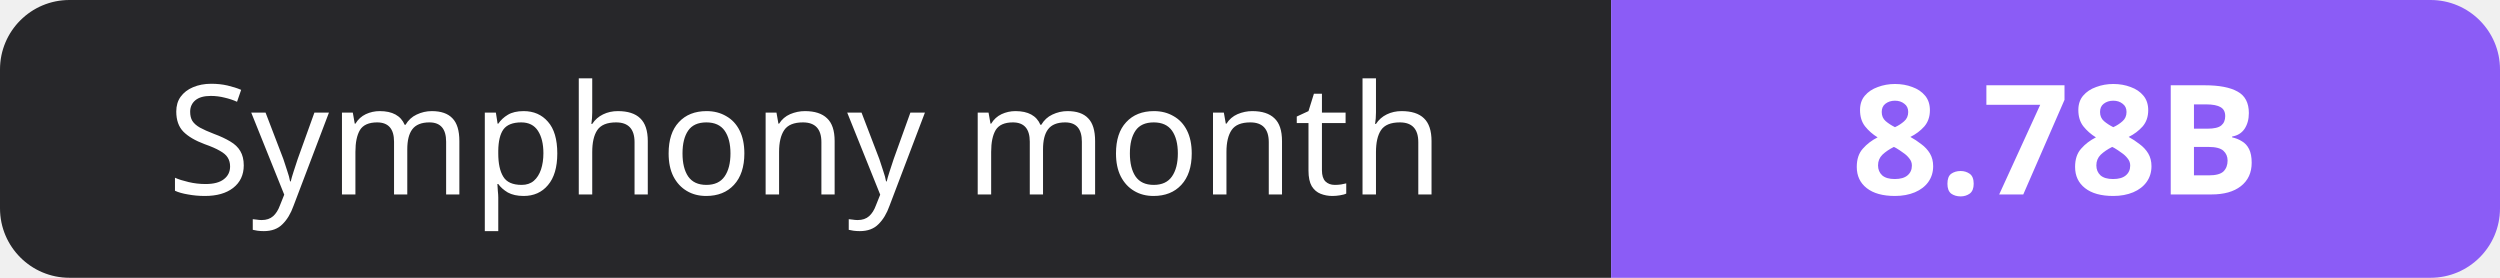
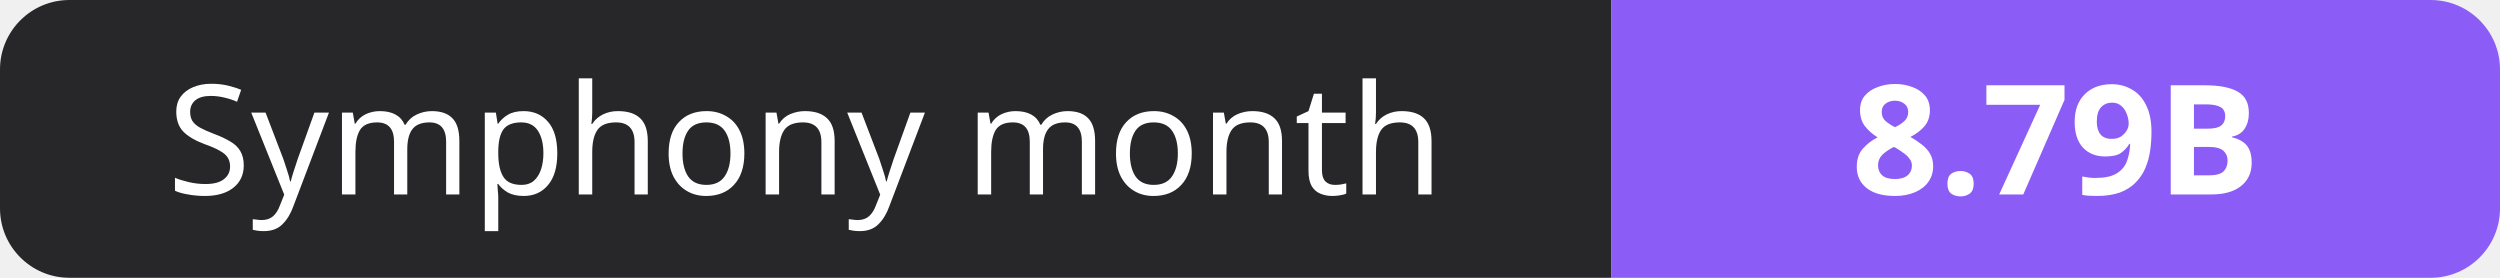
- <svg xmlns="http://www.w3.org/2000/svg" width="180" height="20" role="img" aria-label="Symphony month: 8.78B">
+ <svg xmlns="http://www.w3.org/2000/svg" width="180" height="20" role="img" aria-label="Symphony month: 8.79B">
  <clipPath id="r">
    <rect width="180" height="20" rx="5" fill="#fff" />
  </clipPath>
  <g clip-path="url(#r)">
    <rect width="116" height="20" fill="#27272a" />
    <rect x="116" width="64" height="20" fill="#8b5cf6" />
  </g>
  <g fill="#fff" text-anchor="middle" font-family="Verdana,Geneva,sans-serif" font-size="11">
    <text x="58.0" y="14">Symphony month</text>
-     <text x="148.0" y="14" font-weight="700">8.78B</text>
+     <text x="148.0" y="14" font-weight="700">8.79B</text>
  </g>
</svg>
